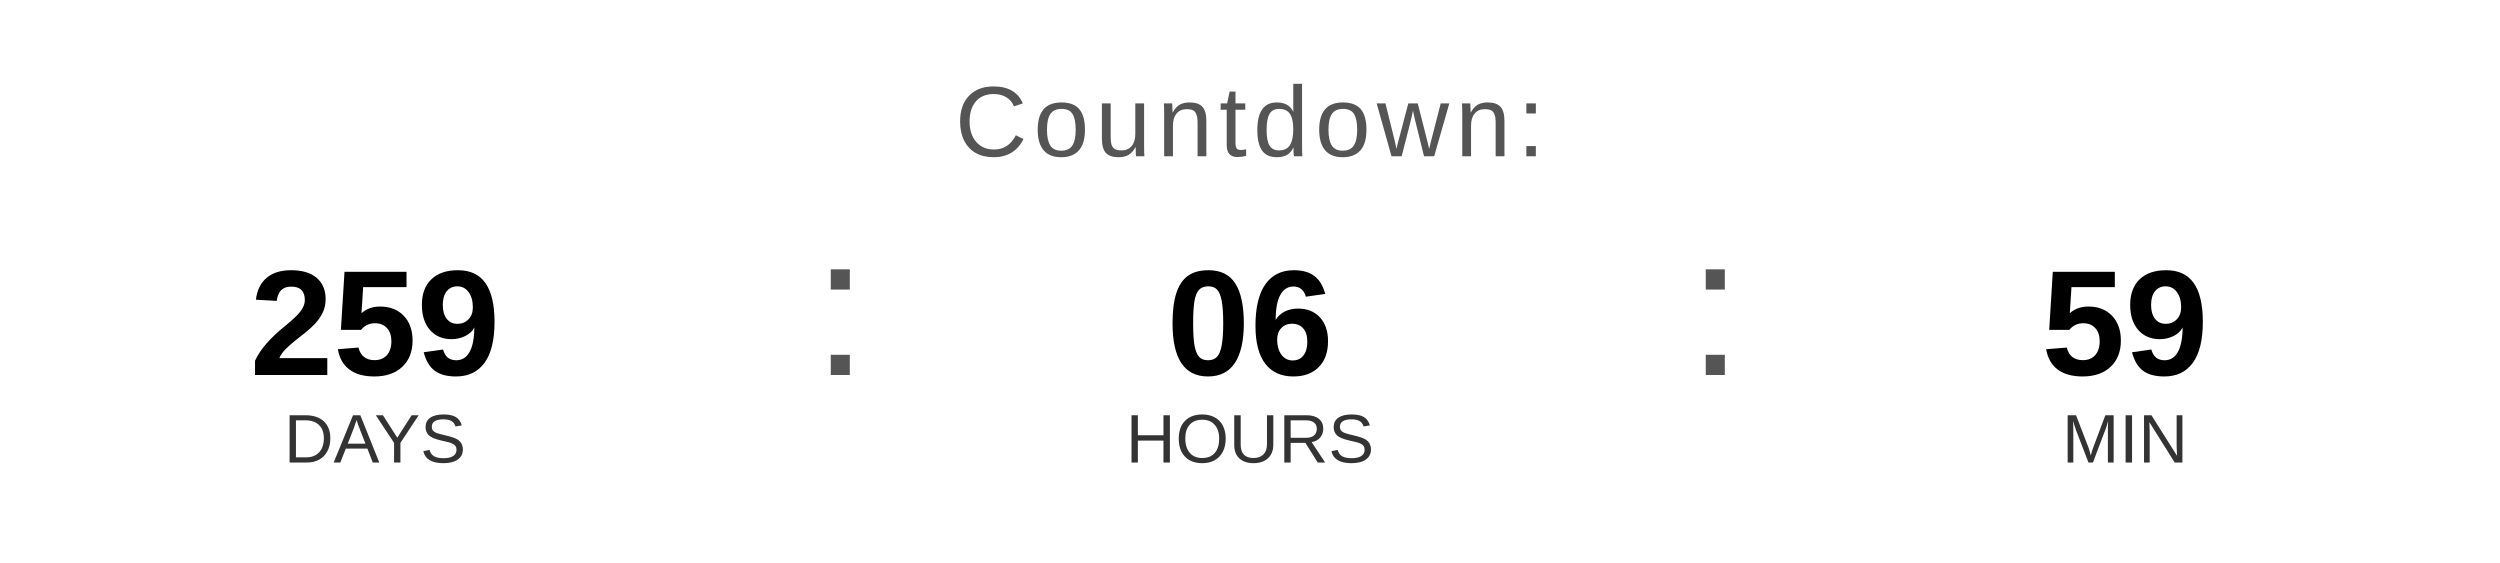
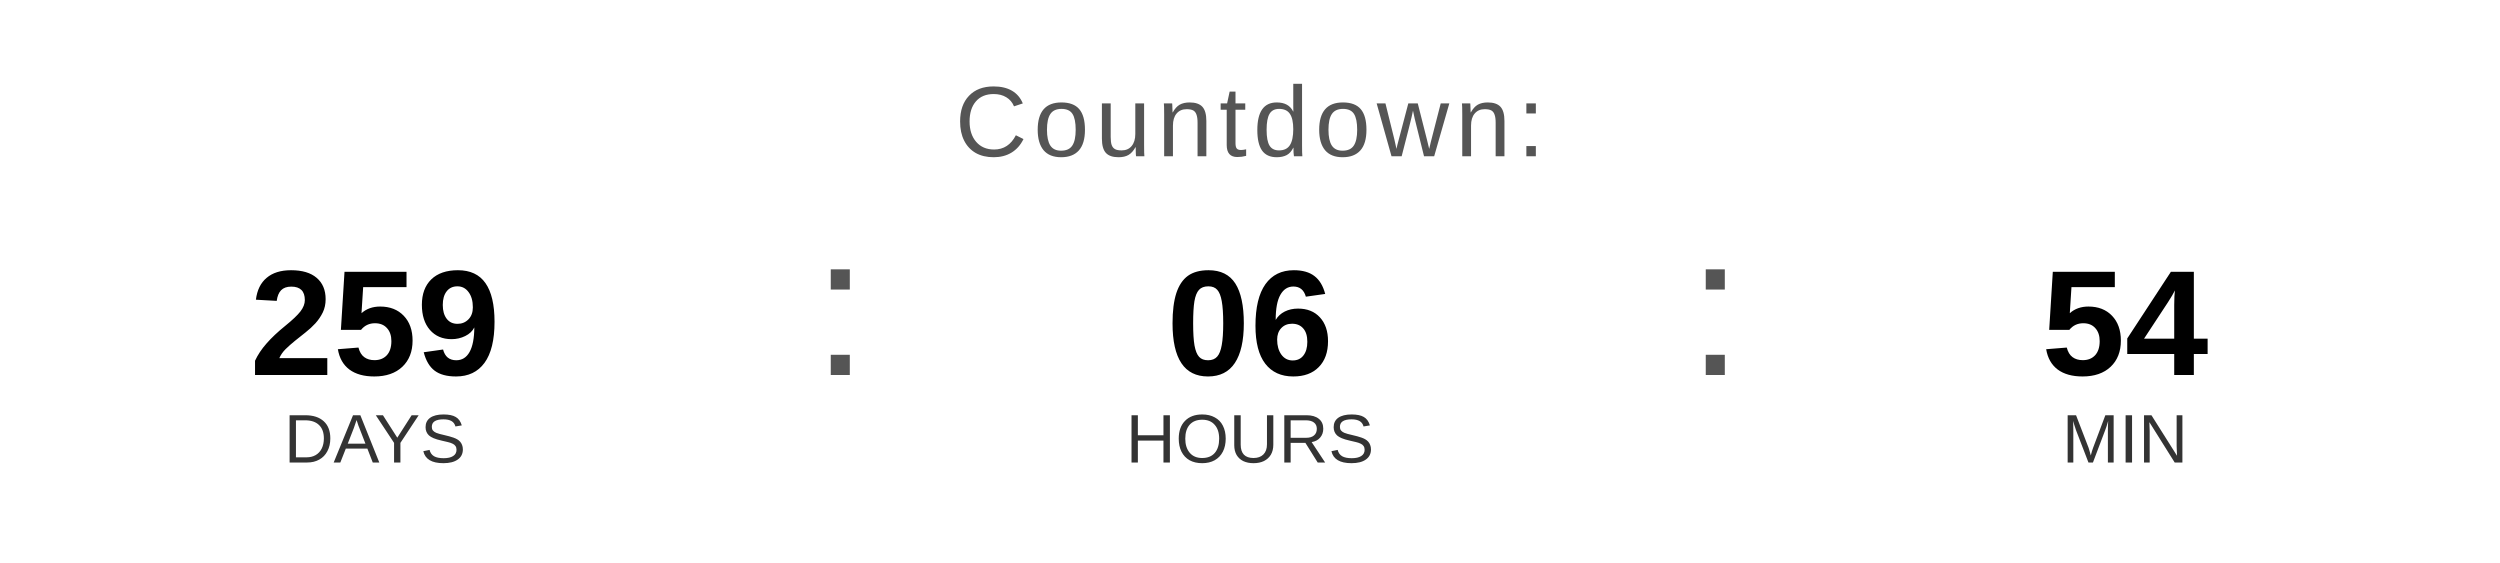
<svg xmlns="http://www.w3.org/2000/svg" width="400" height="90" viewBox="0 0 400 90">
  <text x="200" y="25" font-family="Arial, Helvetica, sans-serif" font-size="16" fill="#555555" text-anchor="middle" letter-spacing="1">
    Countdown:
  </text>
  <text x="60" y="60" font-family="Arial, Helvetica, sans-serif" font-size="24" font-weight="bold" fill="#000000" text-anchor="middle">259</text>
  <text x="60" y="74" font-family="Arial, Helvetica, sans-serif" font-size="11" fill="#333333" text-anchor="middle">DAYS</text>
  <text x="130" y="60" font-family="Arial, sans-serif" font-size="32" fill="#555555">:</text>
  <text x="200" y="60" font-family="Arial, Helvetica, sans-serif" font-size="24" font-weight="bold" fill="#000000" text-anchor="middle">06</text>
  <text x="200" y="74" font-family="Arial, Helvetica, sans-serif" font-size="11" fill="#333333" text-anchor="middle">HOURS</text>
  <text x="270" y="60" font-family="Arial, sans-serif" font-size="32" fill="#555555">:</text>
-   <text x="340" y="60" font-family="Arial, Helvetica, sans-serif" font-size="24" font-weight="bold" fill="#000000" text-anchor="middle">59</text>
+   <text x="340" y="60" font-family="Arial, Helvetica, sans-serif" font-size="24" font-weight="bold" fill="#000000" text-anchor="middle">54</text>
  <text x="340" y="74" font-family="Arial, Helvetica, sans-serif" font-size="11" fill="#333333" text-anchor="middle">MIN</text>
</svg>
